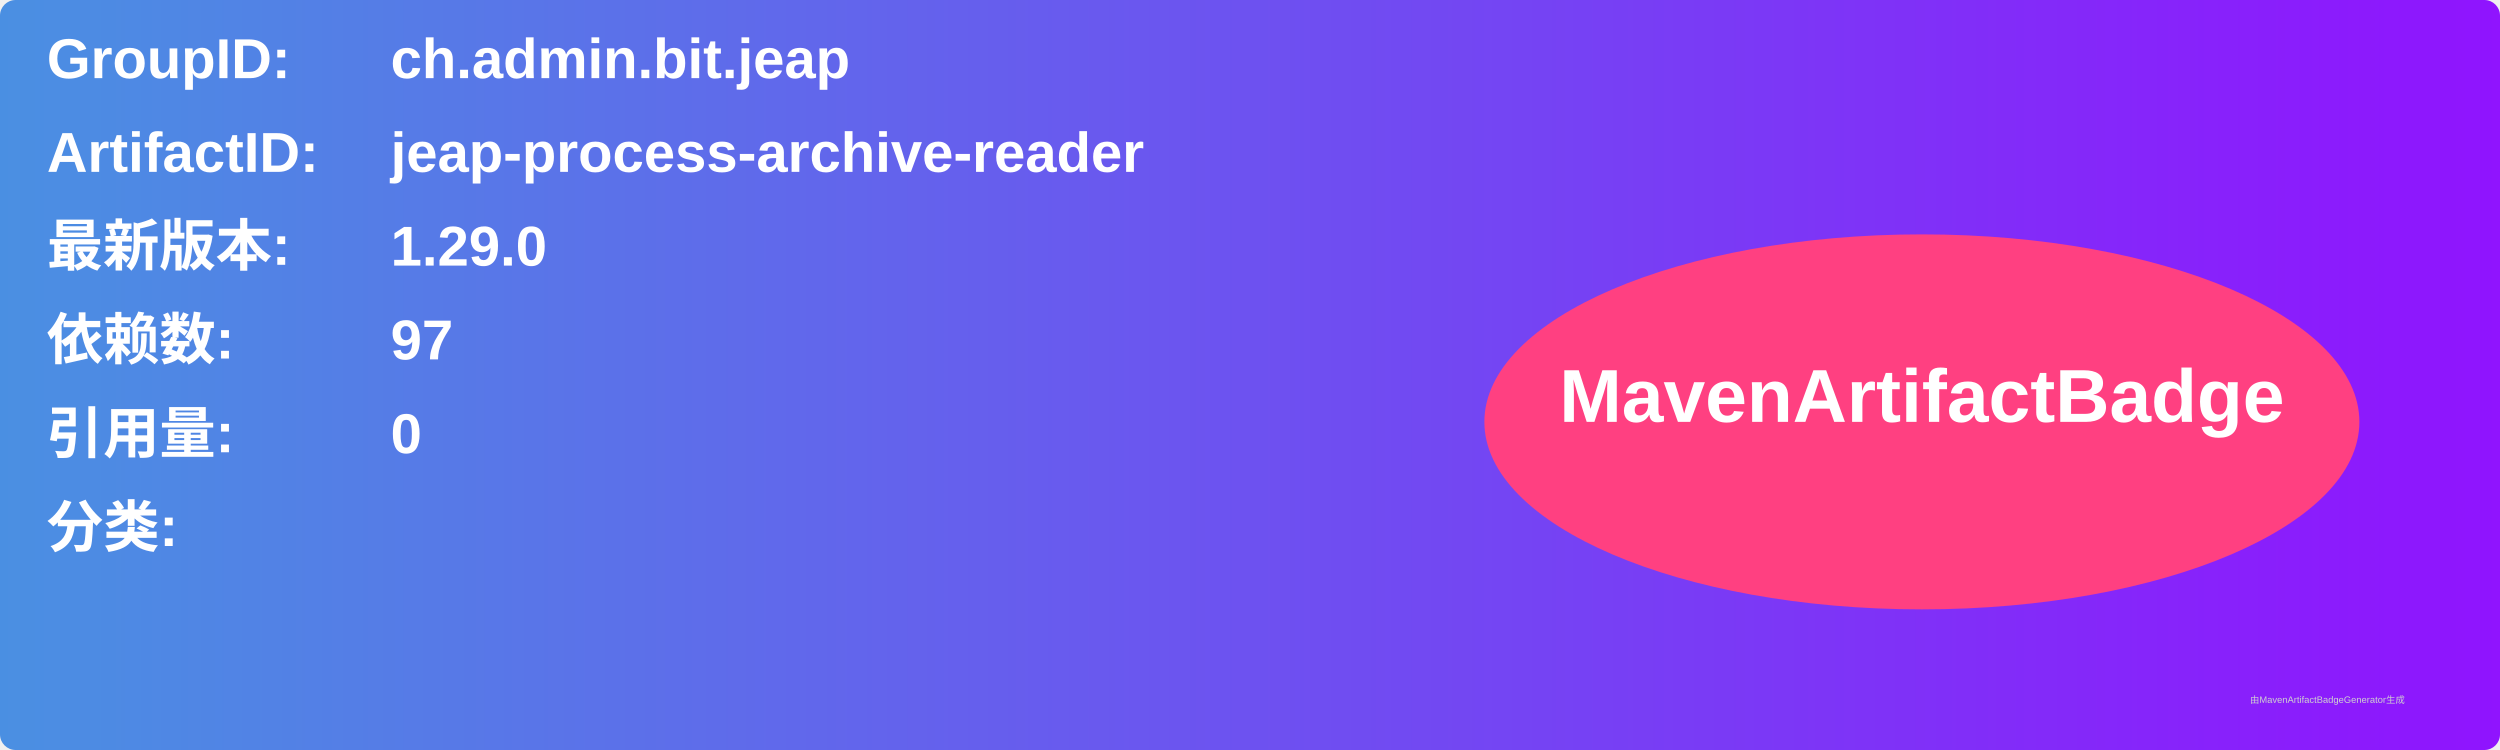
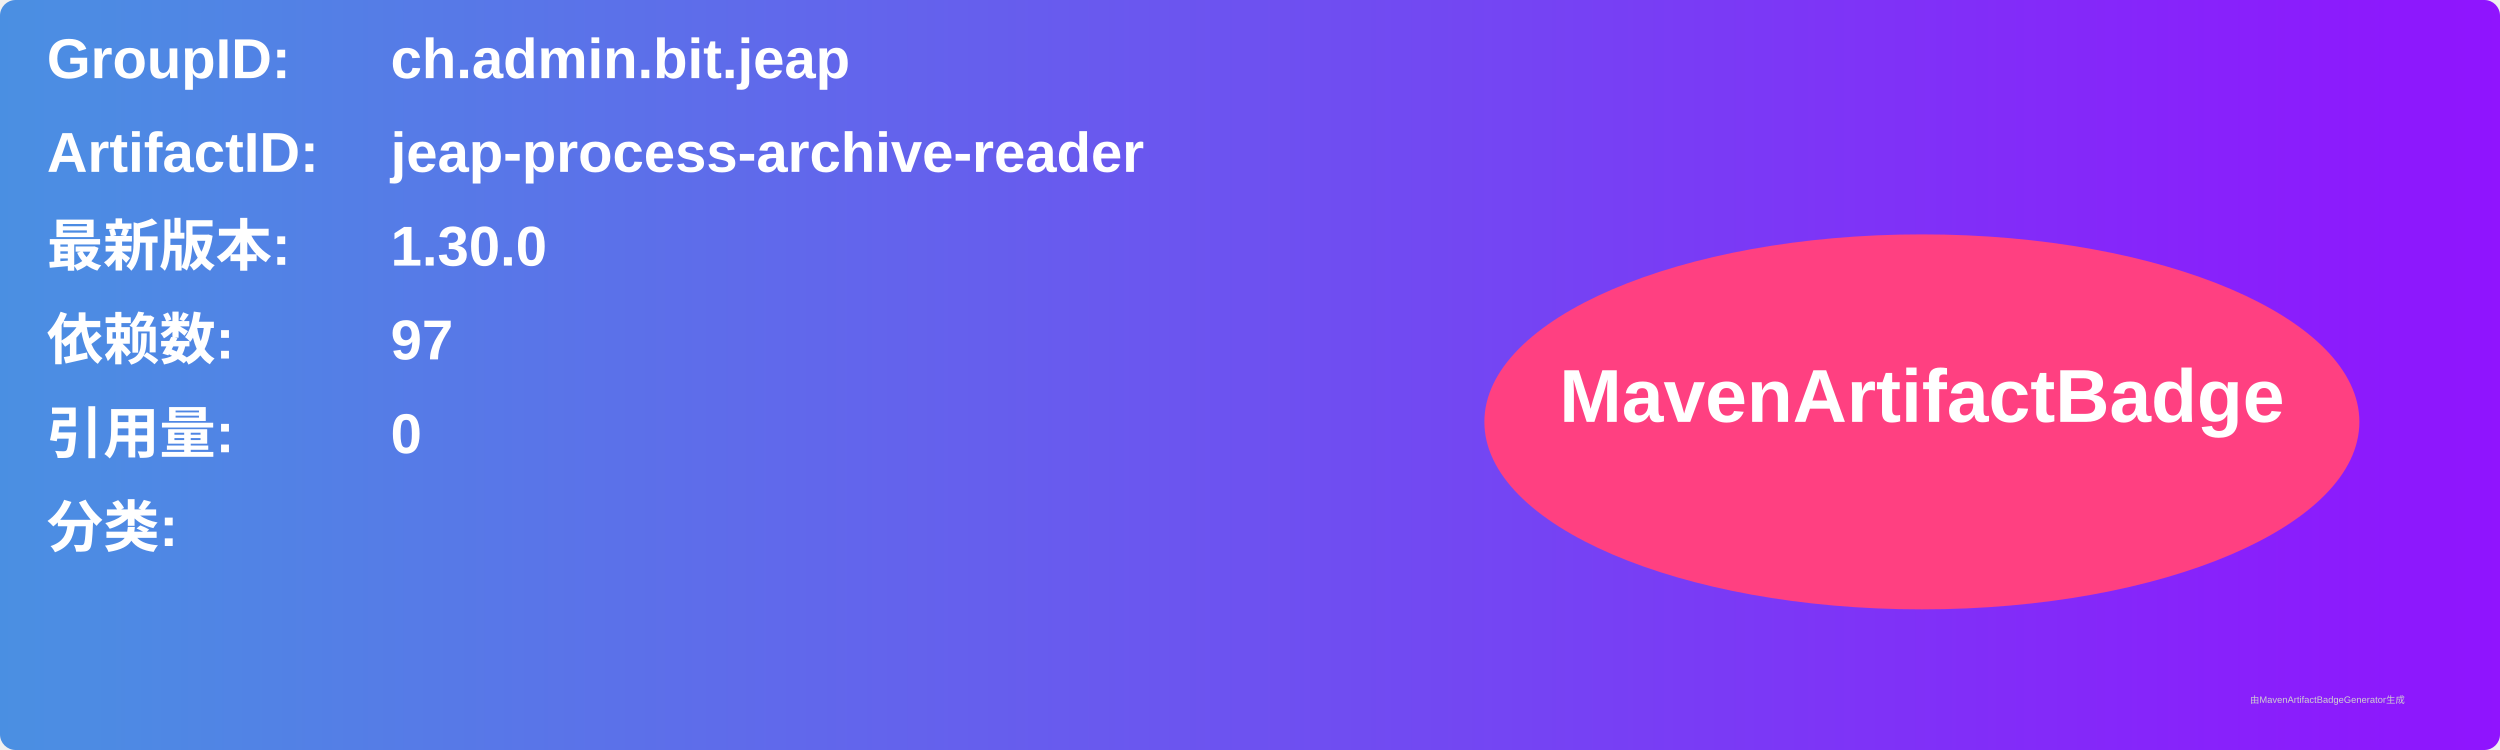
<svg xmlns="http://www.w3.org/2000/svg" width="800" height="240" viewBox="0 0 800 240">
  <linearGradient id="grad" x1="0%" y1="0%" x2="100%" y2="0%">
    <stop offset="0%" stop-color="#4a90e2" />
    <stop offset="100%" stop-color="#9013fe" />
  </linearGradient>
  <rect width="100%" height="100%" rx="5" ry="5" fill="url(#grad)" />
  <g transform="translate(15, 15)">
    <text x="0" y="10" font-family="Arial" font-size="18" fill="white" font-weight="bold" width="260">GroupID:</text>
    <text x="110" y="10" font-family="Arial" font-size="18" fill="white" font-weight="bold" width="460">ch.admin.bit.jeap</text>
    <text x="0" y="40" font-family="Arial" font-size="18" fill="white" font-weight="bold" width="260">ArtifactID:</text>
    <text x="110" y="40" font-family="Arial" font-size="18" fill="white" font-weight="bold" width="460">jeap-process-archive-reader</text>
    <text x="0" y="70" font-family="Arial" font-size="18" fill="white" font-weight="bold">最新版本:</text>
    <text x="110" y="70" font-family="Arial" font-size="18" fill="white" font-weight="bold">
-       <tspan font-weight="bold">1.29.0</tspan>
+       <tspan font-weight="bold">1.30.0</tspan>
    </text>
    <text x="0" y="100" font-family="Arial" font-size="18" fill="white" font-weight="bold">依赖数: </text>
    <text x="110" y="100" font-family="Arial" font-size="18" fill="white">
      <tspan font-weight="bold">97</tspan>
    </text>
    <text x="0" y="130" font-family="Arial" font-size="18" fill="white" font-weight="bold">引用量: </text>
    <text x="110" y="130" font-family="Arial" font-size="18" fill="white">
      <tspan font-weight="bold">0</tspan>
    </text>
    <text x="0" y="160" font-family="Arial" font-size="18" fill="white" font-weight="bold">分类:</text>
    <text x="10" y="190" font-family="Arial" font-size="10" fill="white">
      <tspan font-weight="bold" />
    </text>
    <ellipse cx="600" cy="120" rx="140" ry="60" fill="#ff4081" />
    <text x="600" y="120" text-anchor="middle" font-family="Arial" font-size="24" fill="white" font-weight="bold">MavenArtifactBadge</text>
  </g>
  <text x="720" y="225" font-family="Arial" font-size="3" fill="#d0d0d0">由MavenArtifactBadgeGenerator生成</text>
</svg>
